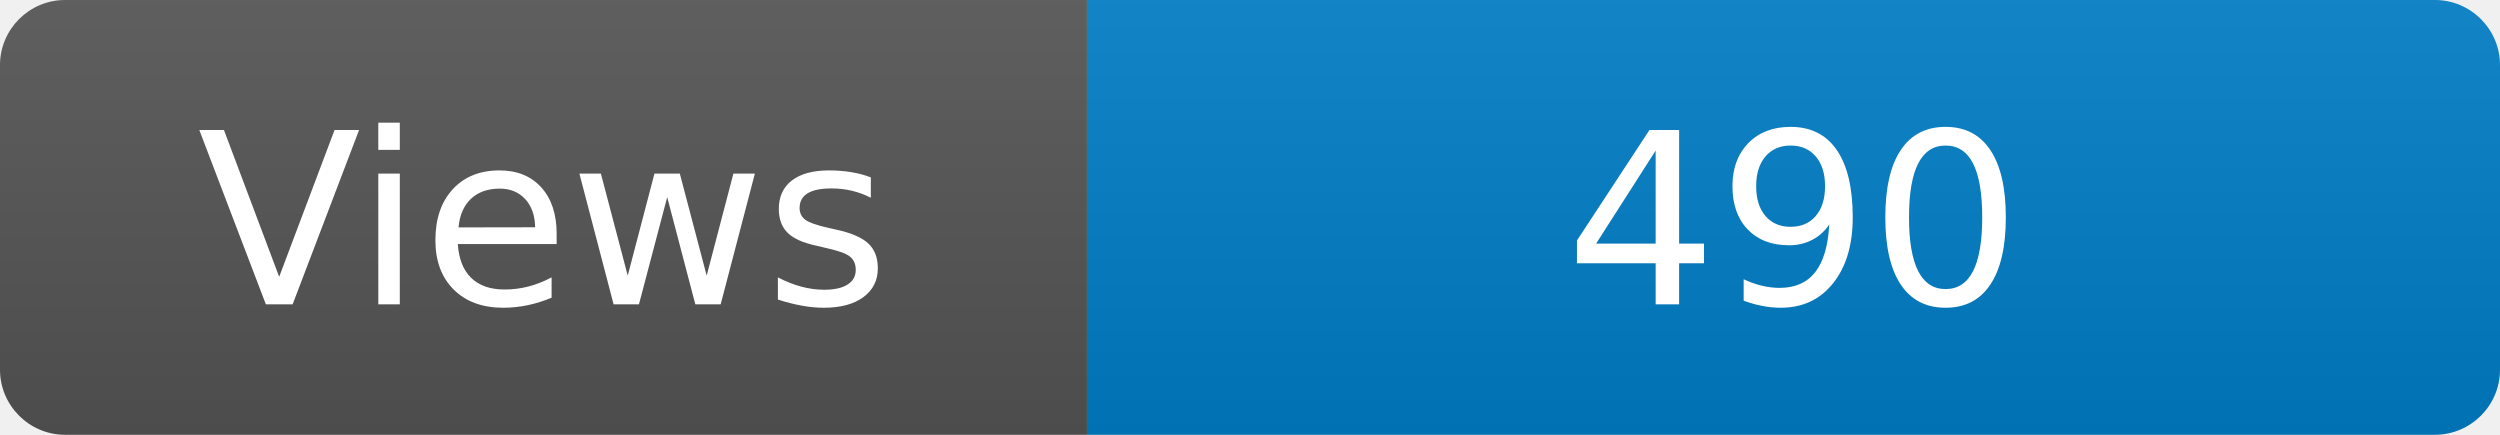
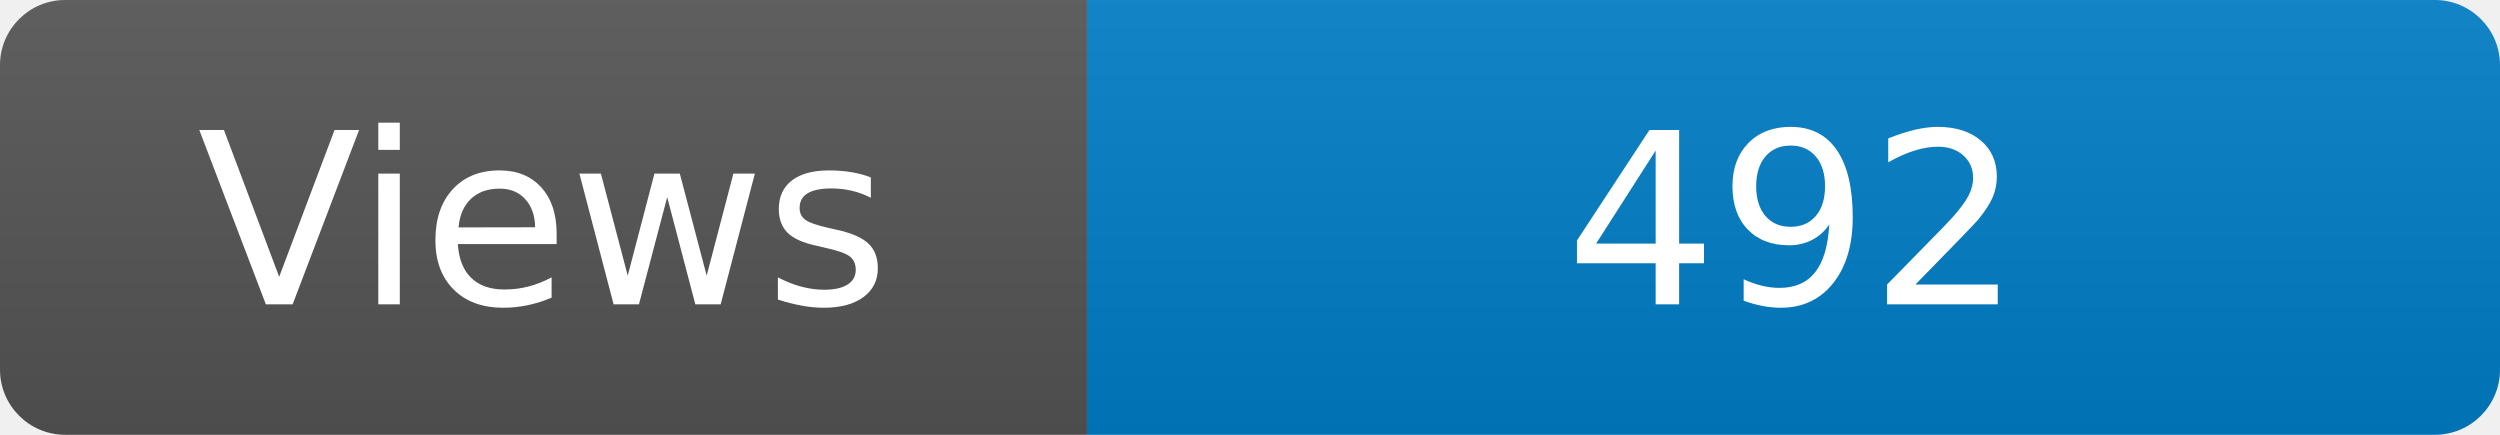
<svg xmlns="http://www.w3.org/2000/svg" width="115" height="20" role="img" aria-label="Maintained?: yes">
  <linearGradient id="s" x2="0" y2="100%">
    <stop offset="0" stop-color="#bbb" stop-opacity=".1" />
    <stop offset="1" stop-opacity=".1" />
  </linearGradient>
  <clipPath id="r">
    <rect width="115" height="20" rx="3" fill="#fff" />
  </clipPath>
  <g clip-path="url(#r)">
    <rect width="50" height="20" fill="#555" />
    <rect x="50" width="160" height="20" fill="#007ec6" />
    <rect width="115" height="20" fill="url(#s)" />
  </g>
  <g fill="#fff" text-anchor="middle" font-family="Verdana,Geneva,DejaVu Sans,sans-serif" font-size="110">
    <text x="250" y="140" transform="scale(.1)" fill="#fff">Views</text>
-     <text x="825" y="140" transform="scale(.1)" fill="#fff">490</text>
+     <text x="825" y="140" transform="scale(.1)" fill="#fff">492</text>
  </g>
</svg>
